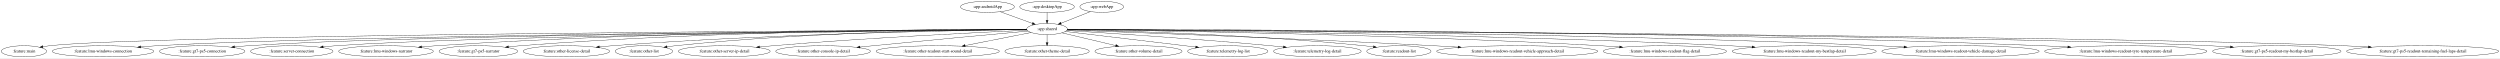
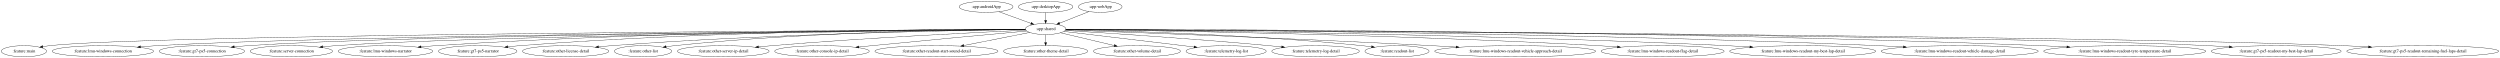
- <svg xmlns="http://www.w3.org/2000/svg" width="8093pt" height="188pt" viewBox="0.00 0.00 8092.77 188.00">
+ <svg xmlns="http://www.w3.org/2000/svg" width="8104pt" height="188pt" viewBox="0.00 0.00 8103.77 188.00">
  <g id="graph0" class="graph" transform="scale(1 1) rotate(0) translate(4 184)">
-     <polygon fill="white" stroke="transparent" points="-4,4 -4,-184 8088.77,-184 8088.77,4 -4,4" />
+     <polygon fill="white" stroke="transparent" points="-4,4 -4,-184 8099.77,-184 8099.77,4 -4,4" />
    <g id="node1" class="node">
      <ellipse fill="none" stroke="black" cx="3192.44" cy="-162" rx="87.18" ry="18" />
      <text text-anchor="middle" x="3192.44" y="-158.3" font-family="Times,serif" font-size="14.00">:app:androidApp</text>
    </g>
    <g id="node2" class="node">
      <ellipse fill="none" stroke="black" cx="3385.44" cy="-90" rx="65.79" ry="18" />
      <text text-anchor="middle" x="3385.44" y="-86.3" font-family="Times,serif" font-size="14.00">:app:shared</text>
    </g>
    <g id="edge1" class="edge">
      <path fill="none" stroke="black" d="M3233.85,-145.98C3264.36,-134.92 3305.93,-119.84 3337.82,-108.27" />
      <polygon fill="black" stroke="black" points="3339.18,-111.5 3347.38,-104.8 3336.79,-104.92 3339.18,-111.5" />
    </g>
    <g id="node4" class="node">
      <ellipse fill="none" stroke="black" cx="73.44" cy="-18" rx="73.39" ry="18" />
      <text text-anchor="middle" x="73.44" y="-14.3" font-family="Times,serif" font-size="14.00">:feature:main</text>
    </g>
    <g id="edge3" class="edge">
      <path fill="none" stroke="black" d="M3319.8,-88.66C2889.63,-86.3 481.09,-71.6 156.44,-36 149.31,-35.22 141.87,-34.12 134.52,-32.84" />
      <polygon fill="black" stroke="black" points="135.04,-29.38 124.57,-31.02 133.77,-36.27 135.04,-29.38" />
    </g>
    <g id="node5" class="node">
      <ellipse fill="none" stroke="black" cx="329.44" cy="-18" rx="164.37" ry="18" />
      <text text-anchor="middle" x="329.44" y="-14.3" font-family="Times,serif" font-size="14.00">:feature:lmu-windows-connection</text>
    </g>
    <g id="edge4" class="edge">
      <path fill="none" stroke="black" d="M3319.77,-88.5C2945.45,-85.54 1077.82,-69.29 503.44,-36 486.6,-35.02 468.87,-33.67 451.42,-32.15" />
      <polygon fill="black" stroke="black" points="451.47,-28.64 441.2,-31.23 450.84,-35.61 451.47,-28.64" />
    </g>
    <g id="node6" class="node">
      <ellipse fill="none" stroke="black" cx="650.44" cy="-18" rx="138.38" ry="18" />
      <text text-anchor="middle" x="650.44" y="-14.3" font-family="Times,serif" font-size="14.00">:feature:gt7-ps5-connection</text>
    </g>
    <g id="edge5" class="edge">
      <path fill="none" stroke="black" d="M3320.03,-88.49C2969.51,-85.65 1310.52,-70.58 798.44,-36 784.4,-35.05 769.63,-33.74 755.09,-32.26" />
      <polygon fill="black" stroke="black" points="755.38,-28.77 745.07,-31.21 754.65,-35.73 755.38,-28.77" />
    </g>
    <g id="node7" class="node">
      <ellipse fill="none" stroke="black" cx="940.44" cy="-18" rx="133.48" ry="18" />
      <text text-anchor="middle" x="940.44" y="-14.3" font-family="Times,serif" font-size="14.00">:feature:server-connection</text>
    </g>
    <g id="edge6" class="edge">
      <path fill="none" stroke="black" d="M3319.86,-88.34C2992.76,-84.89 1535.54,-68 1083.44,-36 1070,-35.05 1055.87,-33.74 1041.95,-32.28" />
      <polygon fill="black" stroke="black" points="1042.18,-28.78 1031.86,-31.18 1041.43,-35.74 1042.18,-28.78" />
    </g>
    <g id="node8" class="node">
      <ellipse fill="none" stroke="black" cx="1245.44" cy="-18" rx="153.27" ry="18" />
      <text text-anchor="middle" x="1245.44" y="-14.3" font-family="Times,serif" font-size="14.00">:feature:lmu-windows-narrator</text>
    </g>
    <g id="edge7" class="edge">
      <path fill="none" stroke="black" d="M3319.66,-89.08C3070.07,-88.97 2157.92,-85.06 1408.44,-36 1392.93,-34.98 1376.6,-33.63 1360.53,-32.12" />
      <polygon fill="black" stroke="black" points="1360.85,-28.64 1350.56,-31.17 1360.18,-35.6 1360.85,-28.64" />
    </g>
    <g id="node9" class="node">
      <ellipse fill="none" stroke="black" cx="1544.44" cy="-18" rx="127.28" ry="18" />
      <text text-anchor="middle" x="1544.44" y="-14.3" font-family="Times,serif" font-size="14.00">:feature:gt7-ps5-narrator</text>
    </g>
    <g id="edge8" class="edge">
      <path fill="none" stroke="black" d="M3319.49,-89.16C3091.76,-89.24 2317.46,-85.61 1680.44,-36 1668,-35.03 1654.94,-33.74 1642.04,-32.31" />
      <polygon fill="black" stroke="black" points="1642.08,-28.79 1631.75,-31.14 1641.28,-35.75 1642.08,-28.79" />
    </g>
    <g id="node10" class="node">
      <ellipse fill="none" stroke="black" cx="1829.44" cy="-18" rx="139.98" ry="18" />
      <text text-anchor="middle" x="1829.44" y="-14.3" font-family="Times,serif" font-size="14.00">:feature:other-license-detail</text>
    </g>
    <g id="edge9" class="edge">
      <path fill="none" stroke="black" d="M3319.77,-88.3C3118.77,-85.77 2494.27,-75.08 1978.44,-36 1964.76,-34.96 1950.39,-33.63 1936.21,-32.17" />
      <polygon fill="black" stroke="black" points="1936.24,-28.66 1925.92,-31.09 1935.5,-35.62 1936.24,-28.66" />
    </g>
    <g id="node11" class="node">
      <ellipse fill="none" stroke="black" cx="2080.44" cy="-18" rx="92.88" ry="18" />
      <text text-anchor="middle" x="2080.44" y="-14.3" font-family="Times,serif" font-size="14.00">:feature:other-list</text>
    </g>
    <g id="edge10" class="edge">
      <path fill="none" stroke="black" d="M3319.71,-88.9C3138.16,-88 2614.65,-81.37 2182.44,-36 2173.53,-35.06 2164.21,-33.85 2154.98,-32.49" />
      <polygon fill="black" stroke="black" points="2155.45,-29.02 2145.03,-30.98 2154.39,-35.94 2155.45,-29.02" />
    </g>
    <g id="node12" class="node">
      <ellipse fill="none" stroke="black" cx="2340.44" cy="-18" rx="148.67" ry="18" />
      <text text-anchor="middle" x="2340.44" y="-14.3" font-family="Times,serif" font-size="14.00">:feature:other-server-ip-detail</text>
    </g>
    <g id="edge11" class="edge">
      <path fill="none" stroke="black" d="M3321.09,-86.2C3174.8,-79.62 2806.1,-61.73 2498.44,-36 2484.26,-34.81 2469.37,-33.42 2454.65,-31.94" />
      <polygon fill="black" stroke="black" points="2454.79,-28.43 2444.49,-30.9 2454.08,-35.4 2454.79,-28.43" />
    </g>
    <g id="node13" class="node">
      <ellipse fill="none" stroke="black" cx="2660.44" cy="-18" rx="153.27" ry="18" />
      <text text-anchor="middle" x="2660.44" y="-14.3" font-family="Times,serif" font-size="14.00">:feature:other-console-ip-detail</text>
    </g>
    <g id="edge12" class="edge">
      <path fill="none" stroke="black" d="M3324.19,-83.45C3220.75,-74.03 3004.88,-54.16 2822.44,-36 2808.74,-34.64 2794.4,-33.18 2780.14,-31.71" />
      <polygon fill="black" stroke="black" points="2780.1,-28.18 2769.79,-30.64 2779.38,-35.15 2780.1,-28.18" />
    </g>
    <g id="node14" class="node">
      <ellipse fill="none" stroke="black" cx="3031.44" cy="-18" rx="199.56" ry="18" />
      <text text-anchor="middle" x="3031.44" y="-14.3" font-family="Times,serif" font-size="14.00">:feature:other-readout-start-sound-detail</text>
    </g>
    <g id="edge13" class="edge">
      <path fill="none" stroke="black" d="M3333.97,-78.82C3278.06,-67.77 3187.74,-49.91 3120.32,-36.57" />
      <polygon fill="black" stroke="black" points="3120.61,-33.06 3110.12,-34.56 3119.25,-39.93 3120.61,-33.06" />
    </g>
    <g id="node15" class="node">
      <ellipse fill="none" stroke="black" cx="3385.44" cy="-18" rx="136.48" ry="18" />
      <text text-anchor="middle" x="3385.44" y="-14.3" font-family="Times,serif" font-size="14.00">:feature:other-theme-detail</text>
    </g>
    <g id="edge14" class="edge">
      <path fill="none" stroke="black" d="M3385.44,-71.7C3385.44,-63.98 3385.44,-54.71 3385.44,-46.11" />
      <polygon fill="black" stroke="black" points="3388.94,-46.1 3385.44,-36.1 3381.94,-46.1 3388.94,-46.1" />
    </g>
    <g id="node16" class="node">
      <ellipse fill="none" stroke="black" cx="3681.44" cy="-18" rx="141.07" ry="18" />
      <text text-anchor="middle" x="3681.44" y="-14.3" font-family="Times,serif" font-size="14.00">:feature:other-volume-detail</text>
    </g>
    <g id="edge15" class="edge">
      <path fill="none" stroke="black" d="M3433.33,-77.68C3480.46,-66.53 3553.1,-49.35 3607.63,-36.46" />
      <polygon fill="black" stroke="black" points="3608.66,-39.81 3617.58,-34.1 3607.05,-33 3608.66,-39.81" />
    </g>
    <g id="node17" class="node">
      <ellipse fill="none" stroke="black" cx="3970.44" cy="-18" rx="129.98" ry="18" />
      <text text-anchor="middle" x="3970.44" y="-14.3" font-family="Times,serif" font-size="14.00">:feature:telemetry-log-list</text>
    </g>
    <g id="edge16" class="edge">
      <path fill="none" stroke="black" d="M3444.61,-82.03C3530.03,-71.96 3692.87,-52.71 3831.44,-36 3842.85,-34.62 3854.79,-33.18 3866.66,-31.73" />
      <polygon fill="black" stroke="black" points="3867.11,-35.2 3876.61,-30.52 3866.26,-28.25 3867.11,-35.2" />
    </g>
    <g id="node18" class="node">
      <ellipse fill="none" stroke="black" cx="4260.44" cy="-18" rx="141.88" ry="18" />
      <text text-anchor="middle" x="4260.44" y="-14.3" font-family="Times,serif" font-size="14.00">:feature:telemetry-log-detail</text>
    </g>
    <g id="edge17" class="edge">
      <path fill="none" stroke="black" d="M3448.95,-85.19C3574.99,-77.44 3865.68,-58.64 4109.44,-36 4122.76,-34.76 4136.72,-33.35 4150.56,-31.88" />
      <polygon fill="black" stroke="black" points="4151.03,-35.35 4160.59,-30.8 4150.28,-28.39 4151.03,-35.35" />
    </g>
    <g id="node19" class="node">
      <ellipse fill="none" stroke="black" cx="4524.44" cy="-18" rx="103.98" ry="18" />
      <text text-anchor="middle" x="4524.44" y="-14.3" font-family="Times,serif" font-size="14.00">:feature:readout-list</text>
    </g>
    <g id="edge18" class="edge">
      <path fill="none" stroke="black" d="M3450.73,-87.84C3613.39,-84.47 4049.64,-72.47 4411.44,-36 4421.29,-35.01 4431.59,-33.76 4441.79,-32.39" />
      <polygon fill="black" stroke="black" points="4442.51,-35.82 4451.93,-30.98 4441.55,-28.89 4442.51,-35.82" />
    </g>
    <g id="node20" class="node">
      <ellipse fill="none" stroke="black" cx="4907.44" cy="-18" rx="260.75" ry="18" />
      <text text-anchor="middle" x="4907.44" y="-14.3" font-family="Times,serif" font-size="14.00">:feature:lmu-windows-readout-vehicle-approach-detail</text>
    </g>
    <g id="edge19" class="edge">
      <path fill="none" stroke="black" d="M3450.3,-86.73C3635.58,-80.13 4183.11,-59.92 4637.44,-36 4662.81,-34.66 4689.52,-33.13 4715.86,-31.55" />
      <polygon fill="black" stroke="black" points="4716.16,-35.04 4725.93,-30.94 4715.74,-28.05 4716.16,-35.04" />
    </g>
    <g id="node21" class="node">
      <ellipse fill="none" stroke="black" cx="5385.44" cy="-18" rx="199.56" ry="18" />
      <text text-anchor="middle" x="5385.44" y="-14.3" font-family="Times,serif" font-size="14.00">:feature:lmu-windows-readout-flag-detail</text>
    </g>
    <g id="edge20" class="edge">
      <path fill="none" stroke="black" d="M3450.99,-88.29C3685.33,-85.5 4503.47,-73.48 5177.44,-36 5197.34,-34.89 5218.29,-33.48 5238.92,-31.94" />
      <polygon fill="black" stroke="black" points="5239.31,-35.42 5249.01,-31.17 5238.78,-28.44 5239.31,-35.42" />
    </g>
    <g id="node22" class="node">
-       <ellipse fill="none" stroke="black" cx="5836.44" cy="-18" rx="233.16" ry="18" />
-       <text text-anchor="middle" x="5836.44" y="-14.3" font-family="Times,serif" font-size="14.00">:feature:lmu-windows-readout-my-bestlap-detail</text>
+       <ellipse fill="none" stroke="black" cx="5839.44" cy="-18" rx="236.66" ry="18" />
+       <text text-anchor="middle" x="5839.44" y="-14.3" font-family="Times,serif" font-size="14.00">:feature:lmu-windows-readout-my-best-lap-detail</text>
    </g>
    <g id="edge21" class="edge">
-       <path fill="none" stroke="black" d="M3450.99,-88.53C3717.78,-86.39 4748.07,-75.86 5594.44,-36 5618.11,-34.89 5643.06,-33.44 5667.58,-31.86" />
-       <polygon fill="black" stroke="black" points="5667.94,-35.35 5677.69,-31.2 5667.49,-28.36 5667.94,-35.35" />
+       <path fill="none" stroke="black" d="M3450.99,-88.51C3717.78,-86.29 4748.05,-75.5 5594.44,-36 5618.31,-34.89 5643.46,-33.45 5668.2,-31.87" />
+       <polygon fill="black" stroke="black" points="5668.64,-35.35 5678.39,-31.22 5668.19,-28.37 5668.64,-35.35" />
    </g>
    <g id="node23" class="node">
-       <ellipse fill="none" stroke="black" cx="6342.44" cy="-18" rx="254.55" ry="18" />
-       <text text-anchor="middle" x="6342.44" y="-14.3" font-family="Times,serif" font-size="14.00">:feature:lmu-windows-readout-vehicle-damage-detail</text>
+       <ellipse fill="none" stroke="black" cx="6348.44" cy="-18" rx="254.55" ry="18" />
+       <text text-anchor="middle" x="6348.44" y="-14.3" font-family="Times,serif" font-size="14.00">:feature:lmu-windows-readout-vehicle-damage-detail</text>
    </g>
    <g id="edge22" class="edge">
-       <path fill="none" stroke="black" d="M3451.09,-88.79C3752.13,-87.59 5030.72,-80.02 6078.44,-36 6104.7,-34.9 6132.41,-33.44 6159.61,-31.84" />
-       <polygon fill="black" stroke="black" points="6159.83,-35.33 6169.61,-31.24 6159.42,-28.34 6159.83,-35.33" />
+       <path fill="none" stroke="black" d="M3451.01,-88.8C3752.37,-87.65 5034.71,-80.25 6085.44,-36 6111.39,-34.91 6138.75,-33.46 6165.63,-31.88" />
+       <polygon fill="black" stroke="black" points="6166.14,-35.35 6175.91,-31.26 6165.72,-28.37 6166.14,-35.35" />
    </g>
    <g id="node24" class="node">
-       <ellipse fill="none" stroke="black" cx="6877.44" cy="-18" rx="262.65" ry="18" />
-       <text text-anchor="middle" x="6877.44" y="-14.3" font-family="Times,serif" font-size="14.00">:feature:lmu-windows-readout-tyre-temperature-detail</text>
+       <ellipse fill="none" stroke="black" cx="6883.44" cy="-18" rx="262.65" ry="18" />
+       <text text-anchor="middle" x="6883.44" y="-14.3" font-family="Times,serif" font-size="14.00">:feature:lmu-windows-readout-tyre-temperature-detail</text>
    </g>
    <g id="edge23" class="edge">
-       <path fill="none" stroke="black" d="M3451.24,-89.05C3786.46,-89.05 5337.88,-86.2 6606.44,-36 6633.4,-34.93 6661.84,-33.49 6689.76,-31.9" />
-       <polygon fill="black" stroke="black" points="6690.24,-35.38 6700.02,-31.31 6689.84,-28.39 6690.24,-35.38" />
+       <path fill="none" stroke="black" d="M3451.09,-89.05C3786.35,-89.06 5341.16,-86.29 6612.44,-36 6639.4,-34.93 6667.84,-33.49 6695.76,-31.9" />
+       <polygon fill="black" stroke="black" points="6696.24,-35.38 6706.02,-31.31 6695.84,-28.39 6696.24,-35.38" />
    </g>
    <g id="node25" class="node">
-       <ellipse fill="none" stroke="black" cx="7366.44" cy="-18" rx="207.96" ry="18" />
-       <text text-anchor="middle" x="7366.44" y="-14.3" font-family="Times,serif" font-size="14.00">:feature:gt7-ps5-readout-my-bestlap-detail</text>
+       <ellipse fill="none" stroke="black" cx="7374.44" cy="-18" rx="210.66" ry="18" />
+       <text text-anchor="middle" x="7374.44" y="-14.3" font-family="Times,serif" font-size="14.00">:feature:gt7-ps5-readout-my-best-lap-detail</text>
    </g>
    <g id="edge24" class="edge">
-       <path fill="none" stroke="black" d="M3450.95,-88.65C3888.05,-86.25 6387.86,-71.16 7149.44,-36 7170.97,-35.01 7193.67,-33.61 7215.95,-32.04" />
-       <polygon fill="black" stroke="black" points="7216.43,-35.52 7226.16,-31.31 7215.93,-28.54 7216.43,-35.52" />
+       <path fill="none" stroke="black" d="M3451.05,-88.65C3888.85,-86.21 6392.64,-70.93 7155.44,-36 7177.08,-35.01 7199.9,-33.62 7222.31,-32.06" />
+       <polygon fill="black" stroke="black" points="7222.84,-35.53 7232.57,-31.33 7222.35,-28.55 7222.84,-35.53" />
    </g>
    <g id="node26" class="node">
-       <ellipse fill="none" stroke="black" cx="7838.44" cy="-18" rx="246.16" ry="18" />
-       <text text-anchor="middle" x="7838.44" y="-14.3" font-family="Times,serif" font-size="14.00">:feature:gt7-ps5-readout-remaining-fuel-laps-detail</text>
+       <ellipse fill="none" stroke="black" cx="7849.44" cy="-18" rx="246.16" ry="18" />
+       <text text-anchor="middle" x="7849.44" y="-14.3" font-family="Times,serif" font-size="14.00">:feature:gt7-ps5-readout-remaining-fuel-laps-detail</text>
    </g>
    <g id="edge25" class="edge">
-       <path fill="none" stroke="black" d="M3451.23,-88.66C3917.53,-86.15 6729.5,-69.83 7583.44,-36 7609.09,-34.98 7636.18,-33.56 7662.73,-31.96" />
-       <polygon fill="black" stroke="black" points="7663.11,-35.44 7672.88,-31.34 7662.68,-28.46 7663.11,-35.44" />
+       <path fill="none" stroke="black" d="M3451.03,-88.66C3917.42,-86.18 6738.04,-69.91 7594.44,-36 7620.09,-34.98 7647.18,-33.56 7673.73,-31.96" />
+       <polygon fill="black" stroke="black" points="7674.11,-35.45 7683.88,-31.34 7673.68,-28.46 7674.11,-35.45" />
    </g>
    <g id="node3" class="node">
      <ellipse fill="none" stroke="black" cx="3385.44" cy="-162" rx="88.28" ry="18" />
      <text text-anchor="middle" x="3385.44" y="-158.3" font-family="Times,serif" font-size="14.00">:app:desktopApp</text>
    </g>
    <g id="edge2" class="edge">
      <path fill="none" stroke="black" d="M3385.44,-143.7C3385.44,-135.98 3385.44,-126.71 3385.44,-118.11" />
      <polygon fill="black" stroke="black" points="3388.94,-118.1 3385.44,-108.1 3381.94,-118.1 3388.94,-118.1" />
    </g>
    <g id="node27" class="node">
      <ellipse fill="none" stroke="black" cx="3562.44" cy="-162" rx="70.69" ry="18" />
      <text text-anchor="middle" x="3562.44" y="-158.3" font-family="Times,serif" font-size="14.00">:app:webApp</text>
    </g>
    <g id="edge26" class="edge">
      <path fill="none" stroke="black" d="M3525.77,-146.5C3498.2,-135.59 3460.28,-120.6 3430.81,-108.94" />
      <polygon fill="black" stroke="black" points="3431.75,-105.55 3421.16,-105.13 3429.18,-112.06 3431.75,-105.55" />
    </g>
  </g>
</svg>
